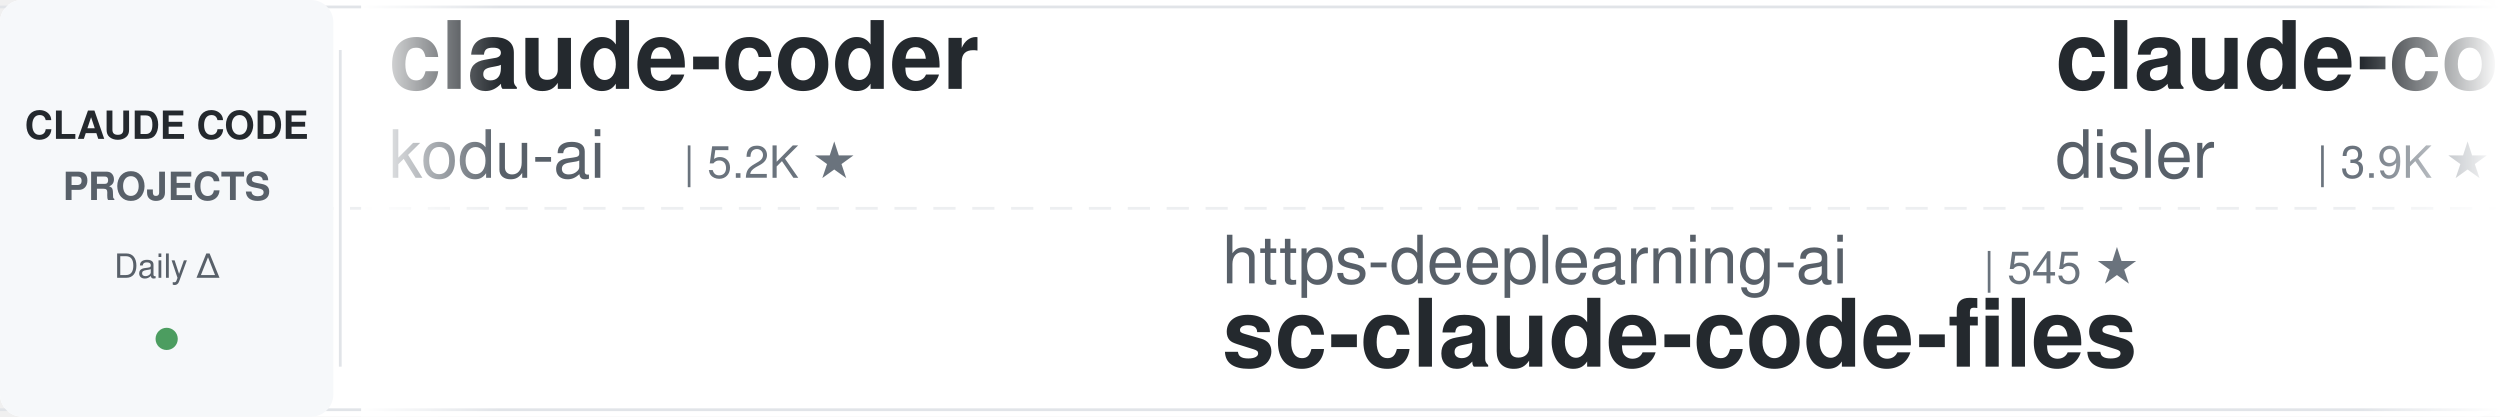
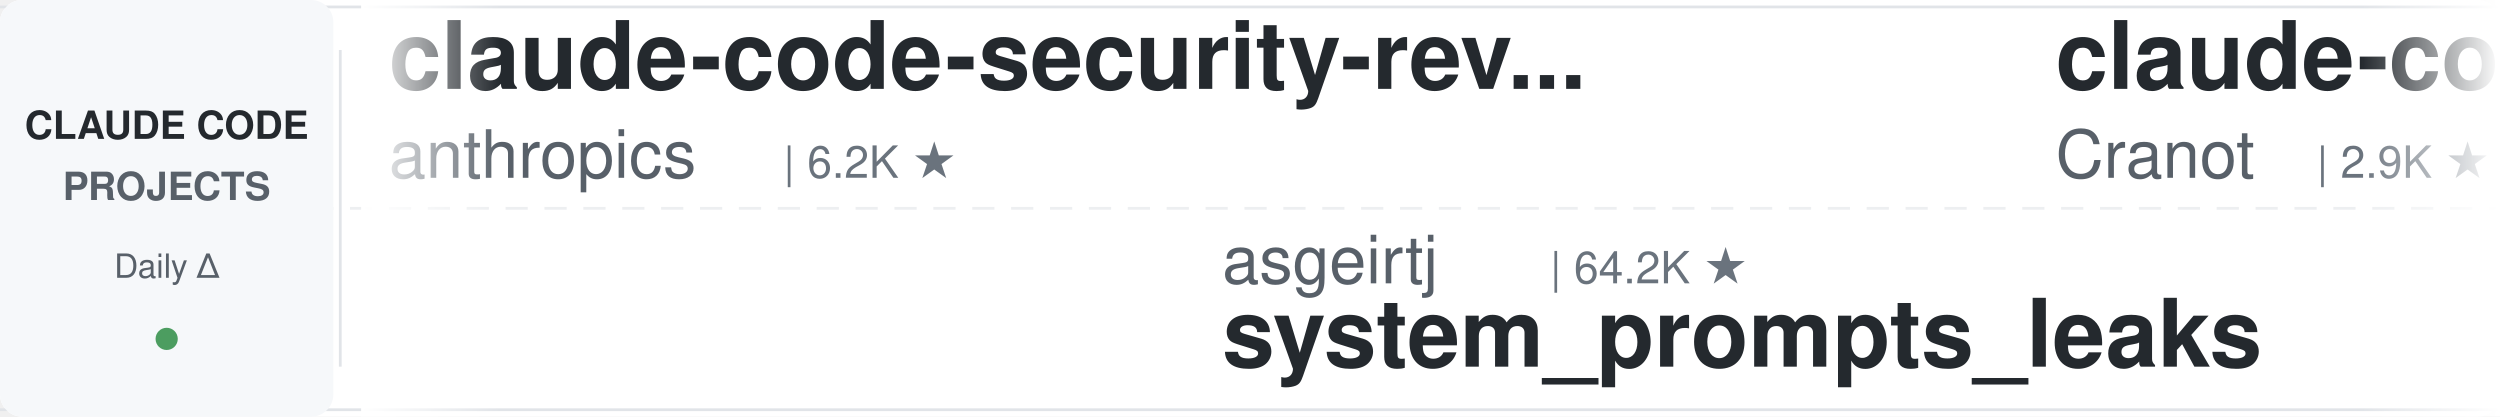
<svg xmlns="http://www.w3.org/2000/svg" width="900" height="150">
  <defs>
    <linearGradient id="leftFade" x1="0%" y1="0%" x2="100%" y2="0%">
      <stop offset="0%" style="stop-color:#ffffff;stop-opacity:1" />
      <stop offset="100%" style="stop-color:#ffffff;stop-opacity:0" />
    </linearGradient>
    <linearGradient id="rightFade" x1="0%" y1="0%" x2="100%" y2="0%">
      <stop offset="0%" style="stop-color:#ffffff;stop-opacity:0" />
      <stop offset="100%" style="stop-color:#ffffff;stop-opacity:1" />
    </linearGradient>
  </defs>
  <rect width="900" height="150" fill="#ffffff" rx="8" />
  <rect x="0" y="2" width="900" height="1" fill="#e1e4e8" />
  <rect x="0" y="147" width="900" height="1" fill="#e1e4e8" />
  <line x1="0" y1="75" x2="900" y2="75" stroke="#e1e4e8" stroke-width="1" stroke-dasharray="8 6" opacity="0.6" />
  <rect x="0" y="0" width="120" height="150" fill="#f6f8fa" rx="8" />
  <text x="60" y="50" font-family="-apple-system, BlinkMacSystemFont, 'Segoe UI', Helvetica, Arial, sans-serif" font-size="14" font-weight="600" fill="#24292e" text-anchor="middle">CLAUDE CODE</text>
  <text x="60" y="72" font-family="-apple-system, BlinkMacSystemFont, 'Segoe UI', Helvetica, Arial, sans-serif" font-size="14" font-weight="600" fill="#586069" text-anchor="middle">PROJECTS</text>
  <text x="60" y="100" font-family="-apple-system, BlinkMacSystemFont, 'Segoe UI', Helvetica, Arial, sans-serif" font-size="12" font-weight="500" fill="#586069" text-anchor="middle">Daily Δ</text>
  <circle cx="60" cy="122" r="4" fill="#22863a" opacity="0.8" />
  <rect x="122" y="18" width="1" height="114" fill="#e1e4e8" />
  <clipPath id="tickerClip">
    <rect x="130" y="0" width="770" height="150" />
  </clipPath>
  <g clip-path="url(#tickerClip)">
    <g id="tickerItems">
      <animateTransform attributeName="transform" attributeType="XML" type="translate" from="0 0" to="-3000 0" dur="54s" repeatCount="indefinite" />
      <g transform="translate(0, 0)">
-         <text x="140" y="32" font-family="-apple-system, BlinkMacSystemFont, 'Segoe UI', Helvetica, Arial, sans-serif" font-size="34" font-weight="600" fill="#24292e">claude-coder</text>
-         <text x="140" y="64" font-family="-apple-system, BlinkMacSystemFont, 'Segoe UI', Helvetica, Arial, sans-serif" font-size="24" font-weight="400" fill="#586069">kodu-ai</text>
-         <text x="246" y="64" font-family="-apple-system, BlinkMacSystemFont, 'Segoe UI', Helvetica, Arial, sans-serif" font-size="16" font-weight="500" fill="#6a737d">| 5.2K ★</text>
+         <text x="140" y="32" font-family="-apple-system, BlinkMacSystemFont, 'Segoe UI', Helvetica, Arial, sans-serif" font-size="34" font-weight="600" fill="#24292e">claude-code-security-rev...</text>
+         <text x="140" y="64" font-family="-apple-system, BlinkMacSystemFont, 'Segoe UI', Helvetica, Arial, sans-serif" font-size="24" font-weight="400" fill="#586069">anthropics</text>
+         <text x="282" y="64" font-family="-apple-system, BlinkMacSystemFont, 'Segoe UI', Helvetica, Arial, sans-serif" font-size="16" font-weight="500" fill="#6a737d">| 6.2K ★</text>
      </g>
      <g transform="translate(300, 0)">
-         <text x="140" y="102" font-family="-apple-system, BlinkMacSystemFont, 'Segoe UI', Helvetica, Arial, sans-serif" font-size="24" font-weight="400" fill="#586069">https-deeplearning-ai</text>
-         <text x="414" y="102" font-family="-apple-system, BlinkMacSystemFont, 'Segoe UI', Helvetica, Arial, sans-serif" font-size="16" font-weight="500" fill="#6a737d">| 545 ★</text>
-         <text x="140" y="132" font-family="-apple-system, BlinkMacSystemFont, 'Segoe UI', Helvetica, Arial, sans-serif" font-size="34" font-weight="600" fill="#24292e">sc-claude-code-files</text>
+         <text x="140" y="102" font-family="-apple-system, BlinkMacSystemFont, 'Segoe UI', Helvetica, Arial, sans-serif" font-size="24" font-weight="400" fill="#586069">asgeirtj</text>
+         <text x="258" y="102" font-family="-apple-system, BlinkMacSystemFont, 'Segoe UI', Helvetica, Arial, sans-serif" font-size="16" font-weight="500" fill="#6a737d">| 64.2K ★</text>
+         <text x="140" y="132" font-family="-apple-system, BlinkMacSystemFont, 'Segoe UI', Helvetica, Arial, sans-serif" font-size="34" font-weight="600" fill="#24292e">system_prompts_leaks</text>
      </g>
      <g transform="translate(600, 0)">
-         <text x="140" y="32" font-family="-apple-system, BlinkMacSystemFont, 'Segoe UI', Helvetica, Arial, sans-serif" font-size="34" font-weight="600" fill="#24292e">claude-code-hooks-master...</text>
-         <text x="140" y="64" font-family="-apple-system, BlinkMacSystemFont, 'Segoe UI', Helvetica, Arial, sans-serif" font-size="24" font-weight="400" fill="#586069">disler</text>
-         <text x="234" y="64" font-family="-apple-system, BlinkMacSystemFont, 'Segoe UI', Helvetica, Arial, sans-serif" font-size="16" font-weight="500" fill="#6a737d">| 3.9K ★</text>
-       </g>
-       <g transform="translate(900, 0)">
-         <text x="140" y="102" font-family="-apple-system, BlinkMacSystemFont, 'Segoe UI', Helvetica, Arial, sans-serif" font-size="24" font-weight="400" fill="#586069">zebbern</text>
-         <text x="246" y="102" font-family="-apple-system, BlinkMacSystemFont, 'Segoe UI', Helvetica, Arial, sans-serif" font-size="16" font-weight="500" fill="#6a737d">| 4.6K ★</text>
-         <text x="140" y="132" font-family="-apple-system, BlinkMacSystemFont, 'Segoe UI', Helvetica, Arial, sans-serif" font-size="34" font-weight="600" fill="#24292e">claude-code-guide</text>
-       </g>
-       <g transform="translate(1200, 0)">
-         <text x="140" y="32" font-family="-apple-system, BlinkMacSystemFont, 'Segoe UI', Helvetica, Arial, sans-serif" font-size="34" font-weight="600" fill="#24292e">claude-code-my-workflow</text>
-         <text x="140" y="64" font-family="-apple-system, BlinkMacSystemFont, 'Segoe UI', Helvetica, Arial, sans-serif" font-size="24" font-weight="400" fill="#586069">pedrohcgs</text>
-         <text x="270" y="64" font-family="-apple-system, BlinkMacSystemFont, 'Segoe UI', Helvetica, Arial, sans-serif" font-size="16" font-weight="500" fill="#6a737d">| 1.6K ★</text>
-       </g>
-       <g transform="translate(1500, 0)">
-         <text x="140" y="102" font-family="-apple-system, BlinkMacSystemFont, 'Segoe UI', Helvetica, Arial, sans-serif" font-size="24" font-weight="400" fill="#586069">disler</text>
-         <text x="234" y="102" font-family="-apple-system, BlinkMacSystemFont, 'Segoe UI', Helvetica, Arial, sans-serif" font-size="16" font-weight="500" fill="#6a737d">| 1.7K ★</text>
-         <text x="140" y="132" font-family="-apple-system, BlinkMacSystemFont, 'Segoe UI', Helvetica, Arial, sans-serif" font-size="34" font-weight="600" fill="#24292e">pi-vs-claude-code</text>
-       </g>
-       <g transform="translate(1800, 0)">
        <text x="140" y="32" font-family="-apple-system, BlinkMacSystemFont, 'Segoe UI', Helvetica, Arial, sans-serif" font-size="34" font-weight="600" fill="#24292e">claude-code-guide</text>
        <text x="140" y="64" font-family="-apple-system, BlinkMacSystemFont, 'Segoe UI', Helvetica, Arial, sans-serif" font-size="24" font-weight="400" fill="#586069">Cranot</text>
        <text x="234" y="64" font-family="-apple-system, BlinkMacSystemFont, 'Segoe UI', Helvetica, Arial, sans-serif" font-size="16" font-weight="500" fill="#6a737d">| 2.9K ★</text>
      </g>
+       <g transform="translate(900, 0)">
+         <text x="140" y="102" font-family="-apple-system, BlinkMacSystemFont, 'Segoe UI', Helvetica, Arial, sans-serif" font-size="24" font-weight="400" fill="#586069">OneRedOak</text>
+         <text x="270" y="102" font-family="-apple-system, BlinkMacSystemFont, 'Segoe UI', Helvetica, Arial, sans-serif" font-size="16" font-weight="500" fill="#6a737d">| 3.9K ★</text>
+         <text x="140" y="132" font-family="-apple-system, BlinkMacSystemFont, 'Segoe UI', Helvetica, Arial, sans-serif" font-size="34" font-weight="600" fill="#24292e">claude-code-workflows</text>
+       </g>
+       <g transform="translate(1200, 0)">
+         <text x="140" y="32" font-family="-apple-system, BlinkMacSystemFont, 'Segoe UI', Helvetica, Arial, sans-serif" font-size="34" font-weight="600" fill="#24292e">everything-claude-code</text>
+         <text x="140" y="64" font-family="-apple-system, BlinkMacSystemFont, 'Segoe UI', Helvetica, Arial, sans-serif" font-size="24" font-weight="400" fill="#586069">WorldFlowAI</text>
+         <text x="294" y="64" font-family="-apple-system, BlinkMacSystemFont, 'Segoe UI', Helvetica, Arial, sans-serif" font-size="16" font-weight="500" fill="#6a737d">| 2.2K ★</text>
+       </g>
+       <g transform="translate(1500, 0)">
+         <text x="140" y="102" font-family="-apple-system, BlinkMacSystemFont, 'Segoe UI', Helvetica, Arial, sans-serif" font-size="24" font-weight="400" fill="#586069">rohitg00</text>
+         <text x="258" y="102" font-family="-apple-system, BlinkMacSystemFont, 'Segoe UI', Helvetica, Arial, sans-serif" font-size="16" font-weight="500" fill="#6a737d">| 2.6K ★</text>
+         <text x="140" y="132" font-family="-apple-system, BlinkMacSystemFont, 'Segoe UI', Helvetica, Arial, sans-serif" font-size="34" font-weight="600" fill="#24292e">awesome-claude-code-tool...</text>
+       </g>
+       <g transform="translate(1800, 0)">
+         <text x="140" y="32" font-family="-apple-system, BlinkMacSystemFont, 'Segoe UI', Helvetica, Arial, sans-serif" font-size="34" font-weight="600" fill="#24292e">claude-code-tips</text>
+         <text x="140" y="64" font-family="-apple-system, BlinkMacSystemFont, 'Segoe UI', Helvetica, Arial, sans-serif" font-size="24" font-weight="400" fill="#586069">ykdojo</text>
+         <text x="234" y="64" font-family="-apple-system, BlinkMacSystemFont, 'Segoe UI', Helvetica, Arial, sans-serif" font-size="16" font-weight="500" fill="#6a737d">| 10.0K ★</text>
+       </g>
      <g transform="translate(2100, 0)">
-         <text x="140" y="102" font-family="-apple-system, BlinkMacSystemFont, 'Segoe UI', Helvetica, Arial, sans-serif" font-size="24" font-weight="400" fill="#586069">frankbria</text>
-         <text x="270" y="102" font-family="-apple-system, BlinkMacSystemFont, 'Segoe UI', Helvetica, Arial, sans-serif" font-size="16" font-weight="500" fill="#6a737d">| 9.6K ★</text>
-         <text x="140" y="132" font-family="-apple-system, BlinkMacSystemFont, 'Segoe UI', Helvetica, Arial, sans-serif" font-size="34" font-weight="600" fill="#24292e">ralph-claude-code</text>
+         <text x="140" y="102" font-family="-apple-system, BlinkMacSystemFont, 'Segoe UI', Helvetica, Arial, sans-serif" font-size="24" font-weight="400" fill="#586069">VILA-Lab</text>
+         <text x="258" y="102" font-family="-apple-system, BlinkMacSystemFont, 'Segoe UI', Helvetica, Arial, sans-serif" font-size="16" font-weight="500" fill="#6a737d">| 2.1K ★</text>
+         <text x="140" y="132" font-family="-apple-system, BlinkMacSystemFont, 'Segoe UI', Helvetica, Arial, sans-serif" font-size="34" font-weight="600" fill="#24292e">Dive-into-Claude-Code</text>
      </g>
      <g transform="translate(2400, 0)">
-         <text x="140" y="32" font-family="-apple-system, BlinkMacSystemFont, 'Segoe UI', Helvetica, Arial, sans-serif" font-size="34" font-weight="600" fill="#24292e">claude-code-local</text>
-         <text x="140" y="64" font-family="-apple-system, BlinkMacSystemFont, 'Segoe UI', Helvetica, Arial, sans-serif" font-size="24" font-weight="400" fill="#586069">nicedreamzapp</text>
-         <text x="318" y="64" font-family="-apple-system, BlinkMacSystemFont, 'Segoe UI', Helvetica, Arial, sans-serif" font-size="16" font-weight="500" fill="#6a737d">| 3.3K ★</text>
+         <text x="140" y="32" font-family="-apple-system, BlinkMacSystemFont, 'Segoe UI', Helvetica, Arial, sans-serif" font-size="34" font-weight="600" fill="#24292e">pi-vs-claude-code</text>
+         <text x="140" y="64" font-family="-apple-system, BlinkMacSystemFont, 'Segoe UI', Helvetica, Arial, sans-serif" font-size="24" font-weight="400" fill="#586069">disler</text>
+         <text x="234" y="64" font-family="-apple-system, BlinkMacSystemFont, 'Segoe UI', Helvetica, Arial, sans-serif" font-size="16" font-weight="500" fill="#6a737d">| 1.7K ★</text>
      </g>
      <g transform="translate(2700, 0)">
-         <text x="140" y="102" font-family="-apple-system, BlinkMacSystemFont, 'Segoe UI', Helvetica, Arial, sans-serif" font-size="24" font-weight="400" fill="#586069">davila7</text>
-         <text x="246" y="102" font-family="-apple-system, BlinkMacSystemFont, 'Segoe UI', Helvetica, Arial, sans-serif" font-size="16" font-weight="500" fill="#6a737d">| 30.5K ★</text>
-         <text x="140" y="132" font-family="-apple-system, BlinkMacSystemFont, 'Segoe UI', Helvetica, Arial, sans-serif" font-size="34" font-weight="600" fill="#24292e">claude-code-templates</text>
+         <text x="140" y="102" font-family="-apple-system, BlinkMacSystemFont, 'Segoe UI', Helvetica, Arial, sans-serif" font-size="24" font-weight="400" fill="#586069">musistudio</text>
+         <text x="282" y="102" font-family="-apple-system, BlinkMacSystemFont, 'Segoe UI', Helvetica, Arial, sans-serif" font-size="16" font-weight="500" fill="#6a737d">| 37.1K ★</text>
+         <text x="140" y="132" font-family="-apple-system, BlinkMacSystemFont, 'Segoe UI', Helvetica, Arial, sans-serif" font-size="34" font-weight="600" fill="#24292e">claude-code-router</text>
      </g>
      <g transform="translate(3000, 0)">
-         <text x="140" y="32" font-family="-apple-system, BlinkMacSystemFont, 'Segoe UI', Helvetica, Arial, sans-serif" font-size="34" font-weight="600" fill="#24292e">claude-coder</text>
-         <text x="140" y="64" font-family="-apple-system, BlinkMacSystemFont, 'Segoe UI', Helvetica, Arial, sans-serif" font-size="24" font-weight="400" fill="#586069">kodu-ai</text>
-         <text x="246" y="64" font-family="-apple-system, BlinkMacSystemFont, 'Segoe UI', Helvetica, Arial, sans-serif" font-size="16" font-weight="500" fill="#6a737d">| 5.2K ★</text>
+         <text x="140" y="32" font-family="-apple-system, BlinkMacSystemFont, 'Segoe UI', Helvetica, Arial, sans-serif" font-size="34" font-weight="600" fill="#24292e">claude-code-security-rev...</text>
+         <text x="140" y="64" font-family="-apple-system, BlinkMacSystemFont, 'Segoe UI', Helvetica, Arial, sans-serif" font-size="24" font-weight="400" fill="#586069">anthropics</text>
+         <text x="282" y="64" font-family="-apple-system, BlinkMacSystemFont, 'Segoe UI', Helvetica, Arial, sans-serif" font-size="16" font-weight="500" fill="#6a737d">| 6.2K ★</text>
      </g>
      <g transform="translate(3300, 0)">
-         <text x="140" y="102" font-family="-apple-system, BlinkMacSystemFont, 'Segoe UI', Helvetica, Arial, sans-serif" font-size="24" font-weight="400" fill="#586069">https-deeplearning-ai</text>
-         <text x="414" y="102" font-family="-apple-system, BlinkMacSystemFont, 'Segoe UI', Helvetica, Arial, sans-serif" font-size="16" font-weight="500" fill="#6a737d">| 545 ★</text>
-         <text x="140" y="132" font-family="-apple-system, BlinkMacSystemFont, 'Segoe UI', Helvetica, Arial, sans-serif" font-size="34" font-weight="600" fill="#24292e">sc-claude-code-files</text>
+         <text x="140" y="102" font-family="-apple-system, BlinkMacSystemFont, 'Segoe UI', Helvetica, Arial, sans-serif" font-size="24" font-weight="400" fill="#586069">asgeirtj</text>
+         <text x="258" y="102" font-family="-apple-system, BlinkMacSystemFont, 'Segoe UI', Helvetica, Arial, sans-serif" font-size="16" font-weight="500" fill="#6a737d">| 64.2K ★</text>
+         <text x="140" y="132" font-family="-apple-system, BlinkMacSystemFont, 'Segoe UI', Helvetica, Arial, sans-serif" font-size="34" font-weight="600" fill="#24292e">system_prompts_leaks</text>
      </g>
      <g transform="translate(3600, 0)">
-         <text x="140" y="32" font-family="-apple-system, BlinkMacSystemFont, 'Segoe UI', Helvetica, Arial, sans-serif" font-size="34" font-weight="600" fill="#24292e">claude-code-hooks-master...</text>
-         <text x="140" y="64" font-family="-apple-system, BlinkMacSystemFont, 'Segoe UI', Helvetica, Arial, sans-serif" font-size="24" font-weight="400" fill="#586069">disler</text>
-         <text x="234" y="64" font-family="-apple-system, BlinkMacSystemFont, 'Segoe UI', Helvetica, Arial, sans-serif" font-size="16" font-weight="500" fill="#6a737d">| 3.9K ★</text>
+         <text x="140" y="32" font-family="-apple-system, BlinkMacSystemFont, 'Segoe UI', Helvetica, Arial, sans-serif" font-size="34" font-weight="600" fill="#24292e">claude-code-guide</text>
+         <text x="140" y="64" font-family="-apple-system, BlinkMacSystemFont, 'Segoe UI', Helvetica, Arial, sans-serif" font-size="24" font-weight="400" fill="#586069">Cranot</text>
+         <text x="234" y="64" font-family="-apple-system, BlinkMacSystemFont, 'Segoe UI', Helvetica, Arial, sans-serif" font-size="16" font-weight="500" fill="#6a737d">| 2.9K ★</text>
      </g>
      <g transform="translate(3900, 0)">
-         <text x="140" y="102" font-family="-apple-system, BlinkMacSystemFont, 'Segoe UI', Helvetica, Arial, sans-serif" font-size="24" font-weight="400" fill="#586069">zebbern</text>
-         <text x="246" y="102" font-family="-apple-system, BlinkMacSystemFont, 'Segoe UI', Helvetica, Arial, sans-serif" font-size="16" font-weight="500" fill="#6a737d">| 4.6K ★</text>
-         <text x="140" y="132" font-family="-apple-system, BlinkMacSystemFont, 'Segoe UI', Helvetica, Arial, sans-serif" font-size="34" font-weight="600" fill="#24292e">claude-code-guide</text>
+         <text x="140" y="102" font-family="-apple-system, BlinkMacSystemFont, 'Segoe UI', Helvetica, Arial, sans-serif" font-size="24" font-weight="400" fill="#586069">OneRedOak</text>
+         <text x="270" y="102" font-family="-apple-system, BlinkMacSystemFont, 'Segoe UI', Helvetica, Arial, sans-serif" font-size="16" font-weight="500" fill="#6a737d">| 3.9K ★</text>
+         <text x="140" y="132" font-family="-apple-system, BlinkMacSystemFont, 'Segoe UI', Helvetica, Arial, sans-serif" font-size="34" font-weight="600" fill="#24292e">claude-code-workflows</text>
      </g>
    </g>
  </g>
  <rect x="130" y="0" width="50" height="150" fill="url(#leftFade)" />
  <rect x="850" y="0" width="50" height="150" fill="url(#rightFade)" />
</svg>
